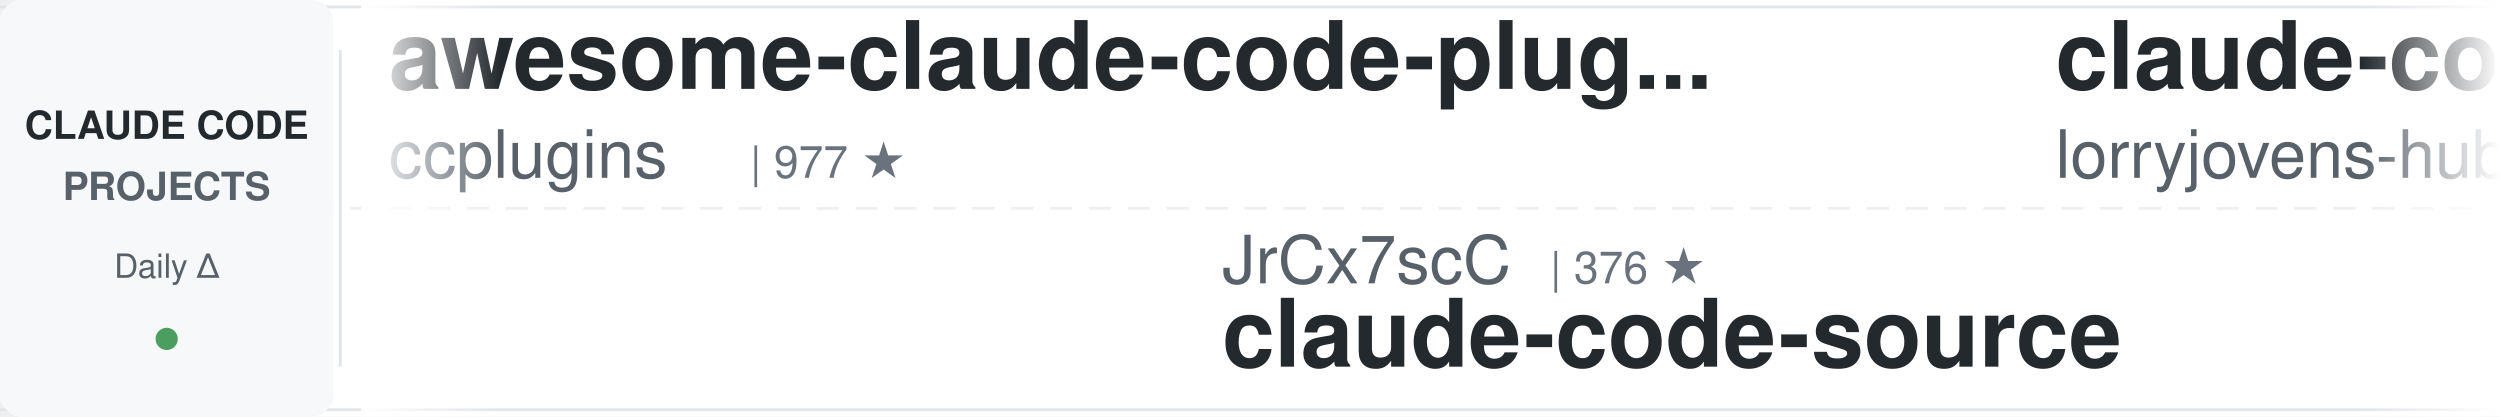
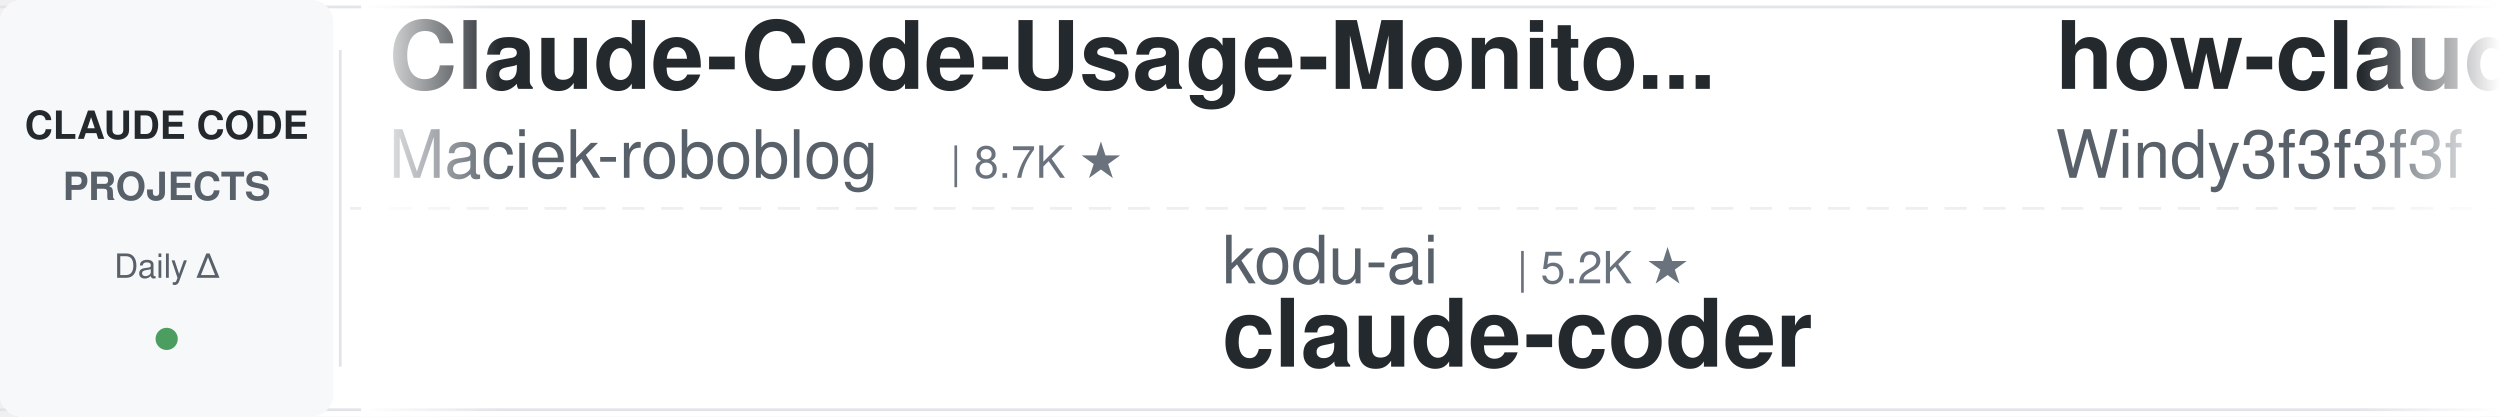
<svg xmlns="http://www.w3.org/2000/svg" width="900" height="150">
  <defs>
    <linearGradient id="leftFade" x1="0%" y1="0%" x2="100%" y2="0%">
      <stop offset="0%" style="stop-color:#ffffff;stop-opacity:1" />
      <stop offset="100%" style="stop-color:#ffffff;stop-opacity:0" />
    </linearGradient>
    <linearGradient id="rightFade" x1="0%" y1="0%" x2="100%" y2="0%">
      <stop offset="0%" style="stop-color:#ffffff;stop-opacity:0" />
      <stop offset="100%" style="stop-color:#ffffff;stop-opacity:1" />
    </linearGradient>
  </defs>
  <rect width="900" height="150" fill="#ffffff" rx="8" />
  <rect x="0" y="2" width="900" height="1" fill="#e1e4e8" />
  <rect x="0" y="147" width="900" height="1" fill="#e1e4e8" />
  <line x1="0" y1="75" x2="900" y2="75" stroke="#e1e4e8" stroke-width="1" stroke-dasharray="8 6" opacity="0.6" />
  <rect x="0" y="0" width="120" height="150" fill="#f6f8fa" rx="8" />
  <text x="60" y="50" font-family="-apple-system, BlinkMacSystemFont, 'Segoe UI', Helvetica, Arial, sans-serif" font-size="14" font-weight="600" fill="#24292e" text-anchor="middle">CLAUDE CODE</text>
  <text x="60" y="72" font-family="-apple-system, BlinkMacSystemFont, 'Segoe UI', Helvetica, Arial, sans-serif" font-size="14" font-weight="600" fill="#586069" text-anchor="middle">PROJECTS</text>
  <text x="60" y="100" font-family="-apple-system, BlinkMacSystemFont, 'Segoe UI', Helvetica, Arial, sans-serif" font-size="12" font-weight="500" fill="#586069" text-anchor="middle">Daily Δ</text>
  <circle cx="60" cy="122" r="4" fill="#22863a" opacity="0.8" />
  <rect x="122" y="18" width="1" height="114" fill="#e1e4e8" />
  <clipPath id="tickerClip">
    <rect x="130" y="0" width="770" height="150" />
  </clipPath>
  <g clip-path="url(#tickerClip)">
    <g id="tickerItems">
      <animateTransform attributeName="transform" attributeType="XML" type="translate" from="0 0" to="-3000 0" dur="54s" repeatCount="indefinite" />
      <g transform="translate(0, 0)">
+         <text x="140" y="32" font-family="-apple-system, BlinkMacSystemFont, 'Segoe UI', Helvetica, Arial, sans-serif" font-size="34" font-weight="600" fill="#24292e">Claude-Code-Usage-Monito...</text>
+         <text x="140" y="64" font-family="-apple-system, BlinkMacSystemFont, 'Segoe UI', Helvetica, Arial, sans-serif" font-size="24" font-weight="400" fill="#586069">Maciek-roboblog</text>
+         <text x="342" y="64" font-family="-apple-system, BlinkMacSystemFont, 'Segoe UI', Helvetica, Arial, sans-serif" font-size="16" font-weight="500" fill="#6a737d">| 8.7K ★</text>
+       </g>
+       <g transform="translate(300, 0)">
+         <text x="140" y="102" font-family="-apple-system, BlinkMacSystemFont, 'Segoe UI', Helvetica, Arial, sans-serif" font-size="24" font-weight="400" fill="#586069">kodu-ai</text>
+         <text x="246" y="102" font-family="-apple-system, BlinkMacSystemFont, 'Segoe UI', Helvetica, Arial, sans-serif" font-size="16" font-weight="500" fill="#6a737d">| 5.2K ★</text>
+         <text x="140" y="132" font-family="-apple-system, BlinkMacSystemFont, 'Segoe UI', Helvetica, Arial, sans-serif" font-size="34" font-weight="600" fill="#24292e">claude-coder</text>
+       </g>
+       <g transform="translate(600, 0)">
+         <text x="140" y="32" font-family="-apple-system, BlinkMacSystemFont, 'Segoe UI', Helvetica, Arial, sans-serif" font-size="34" font-weight="600" fill="#24292e">how-claude-code-works</text>
+         <text x="140" y="64" font-family="-apple-system, BlinkMacSystemFont, 'Segoe UI', Helvetica, Arial, sans-serif" font-size="24" font-weight="400" fill="#586069">Windy3f3f3f3f</text>
+         <text x="318" y="64" font-family="-apple-system, BlinkMacSystemFont, 'Segoe UI', Helvetica, Arial, sans-serif" font-size="16" font-weight="500" fill="#6a737d">| 3.8K ★</text>
+       </g>
+       <g transform="translate(900, 0)">
+         <text x="140" y="102" font-family="-apple-system, BlinkMacSystemFont, 'Segoe UI', Helvetica, Arial, sans-serif" font-size="24" font-weight="400" fill="#586069">oboard</text>
+         <text x="234" y="102" font-family="-apple-system, BlinkMacSystemFont, 'Segoe UI', Helvetica, Arial, sans-serif" font-size="16" font-weight="500" fill="#6a737d">| 3.3K ★</text>
+         <text x="140" y="132" font-family="-apple-system, BlinkMacSystemFont, 'Segoe UI', Helvetica, Arial, sans-serif" font-size="34" font-weight="600" fill="#24292e">claude-code-rev</text>
+       </g>
+       <g transform="translate(1200, 0)">
+         <text x="140" y="32" font-family="-apple-system, BlinkMacSystemFont, 'Segoe UI', Helvetica, Arial, sans-serif" font-size="34" font-weight="600" fill="#24292e">claude-code-rust</text>
+         <text x="140" y="64" font-family="-apple-system, BlinkMacSystemFont, 'Segoe UI', Helvetica, Arial, sans-serif" font-size="24" font-weight="400" fill="#586069">lorryjovens-hub</text>
+         <text x="342" y="64" font-family="-apple-system, BlinkMacSystemFont, 'Segoe UI', Helvetica, Arial, sans-serif" font-size="16" font-weight="500" fill="#6a737d">| 1.7K ★</text>
+       </g>
+       <g transform="translate(1500, 0)">
+         <text x="140" y="102" font-family="-apple-system, BlinkMacSystemFont, 'Segoe UI', Helvetica, Arial, sans-serif" font-size="24" font-weight="400" fill="#586069">davila7</text>
+         <text x="246" y="102" font-family="-apple-system, BlinkMacSystemFont, 'Segoe UI', Helvetica, Arial, sans-serif" font-size="16" font-weight="500" fill="#6a737d">| 32.7K ★</text>
+         <text x="140" y="132" font-family="-apple-system, BlinkMacSystemFont, 'Segoe UI', Helvetica, Arial, sans-serif" font-size="34" font-weight="600" fill="#24292e">claude-code-templates</text>
+       </g>
+       <g transform="translate(1800, 0)">
        <text x="140" y="32" font-family="-apple-system, BlinkMacSystemFont, 'Segoe UI', Helvetica, Arial, sans-serif" font-size="34" font-weight="600" fill="#24292e">awesome-claude-code-plug...</text>
        <text x="140" y="64" font-family="-apple-system, BlinkMacSystemFont, 'Segoe UI', Helvetica, Arial, sans-serif" font-size="24" font-weight="400" fill="#586069">ccplugins</text>
        <text x="270" y="64" font-family="-apple-system, BlinkMacSystemFont, 'Segoe UI', Helvetica, Arial, sans-serif" font-size="16" font-weight="500" fill="#6a737d">| 977 ★</text>
      </g>
-       <g transform="translate(300, 0)">
-         <text x="140" y="102" font-family="-apple-system, BlinkMacSystemFont, 'Segoe UI', Helvetica, Arial, sans-serif" font-size="24" font-weight="400" fill="#586069">JrCx7scC</text>
-         <text x="258" y="102" font-family="-apple-system, BlinkMacSystemFont, 'Segoe UI', Helvetica, Arial, sans-serif" font-size="16" font-weight="500" fill="#6a737d">| 376 ★</text>
-         <text x="140" y="132" font-family="-apple-system, BlinkMacSystemFont, 'Segoe UI', Helvetica, Arial, sans-serif" font-size="34" font-weight="600" fill="#24292e">claude-code-source</text>
-       </g>
-       <g transform="translate(600, 0)">
-         <text x="140" y="32" font-family="-apple-system, BlinkMacSystemFont, 'Segoe UI', Helvetica, Arial, sans-serif" font-size="34" font-weight="600" fill="#24292e">claude-code-rust</text>
-         <text x="140" y="64" font-family="-apple-system, BlinkMacSystemFont, 'Segoe UI', Helvetica, Arial, sans-serif" font-size="24" font-weight="400" fill="#586069">lorryjovens-hub</text>
-         <text x="342" y="64" font-family="-apple-system, BlinkMacSystemFont, 'Segoe UI', Helvetica, Arial, sans-serif" font-size="16" font-weight="500" fill="#6a737d">| 1.7K ★</text>
-       </g>
-       <g transform="translate(900, 0)">
-         <text x="140" y="102" font-family="-apple-system, BlinkMacSystemFont, 'Segoe UI', Helvetica, Arial, sans-serif" font-size="24" font-weight="400" fill="#586069">shanraisshan</text>
-         <text x="306" y="102" font-family="-apple-system, BlinkMacSystemFont, 'Segoe UI', Helvetica, Arial, sans-serif" font-size="16" font-weight="500" fill="#6a737d">| 67.7K ★</text>
-         <text x="140" y="132" font-family="-apple-system, BlinkMacSystemFont, 'Segoe UI', Helvetica, Arial, sans-serif" font-size="34" font-weight="600" fill="#24292e">claude-code-best-practic...</text>
-       </g>
-       <g transform="translate(1200, 0)">
-         <text x="140" y="32" font-family="-apple-system, BlinkMacSystemFont, 'Segoe UI', Helvetica, Arial, sans-serif" font-size="34" font-weight="600" fill="#24292e">ClaudeCodeAgents</text>
-         <text x="140" y="64" font-family="-apple-system, BlinkMacSystemFont, 'Segoe UI', Helvetica, Arial, sans-serif" font-size="24" font-weight="400" fill="#586069">darcyegb</text>
-         <text x="258" y="64" font-family="-apple-system, BlinkMacSystemFont, 'Segoe UI', Helvetica, Arial, sans-serif" font-size="16" font-weight="500" fill="#6a737d">| 777 ★</text>
-       </g>
-       <g transform="translate(1500, 0)">
-         <text x="140" y="102" font-family="-apple-system, BlinkMacSystemFont, 'Segoe UI', Helvetica, Arial, sans-serif" font-size="24" font-weight="400" fill="#586069">Donchitos</text>
-         <text x="270" y="102" font-family="-apple-system, BlinkMacSystemFont, 'Segoe UI', Helvetica, Arial, sans-serif" font-size="16" font-weight="500" fill="#6a737d">| 26.8K ★</text>
-         <text x="140" y="132" font-family="-apple-system, BlinkMacSystemFont, 'Segoe UI', Helvetica, Arial, sans-serif" font-size="34" font-weight="600" fill="#24292e">Claude-Code-Game-Studios</text>
-       </g>
-       <g transform="translate(1800, 0)">
-         <text x="140" y="32" font-family="-apple-system, BlinkMacSystemFont, 'Segoe UI', Helvetica, Arial, sans-serif" font-size="34" font-weight="600" fill="#24292e">claude-code-tips</text>
-         <text x="140" y="64" font-family="-apple-system, BlinkMacSystemFont, 'Segoe UI', Helvetica, Arial, sans-serif" font-size="24" font-weight="400" fill="#586069">ykdojo</text>
-         <text x="234" y="64" font-family="-apple-system, BlinkMacSystemFont, 'Segoe UI', Helvetica, Arial, sans-serif" font-size="16" font-weight="500" fill="#6a737d">| 10.2K ★</text>
-       </g>
      <g transform="translate(2100, 0)">
-         <text x="140" y="102" font-family="-apple-system, BlinkMacSystemFont, 'Segoe UI', Helvetica, Arial, sans-serif" font-size="24" font-weight="400" fill="#586069">frankbria</text>
-         <text x="270" y="102" font-family="-apple-system, BlinkMacSystemFont, 'Segoe UI', Helvetica, Arial, sans-serif" font-size="16" font-weight="500" fill="#6a737d">| 9.7K ★</text>
-         <text x="140" y="132" font-family="-apple-system, BlinkMacSystemFont, 'Segoe UI', Helvetica, Arial, sans-serif" font-size="34" font-weight="600" fill="#24292e">ralph-claude-code</text>
+         <text x="140" y="102" font-family="-apple-system, BlinkMacSystemFont, 'Segoe UI', Helvetica, Arial, sans-serif" font-size="24" font-weight="400" fill="#586069">AICoderTudou</text>
+         <text x="306" y="102" font-family="-apple-system, BlinkMacSystemFont, 'Segoe UI', Helvetica, Arial, sans-serif" font-size="16" font-weight="500" fill="#6a737d">| 493 ★</text>
+         <text x="140" y="132" font-family="-apple-system, BlinkMacSystemFont, 'Segoe UI', Helvetica, Arial, sans-serif" font-size="34" font-weight="600" fill="#24292e">claude-code-tudou</text>
      </g>
      <g transform="translate(2400, 0)">
-         <text x="140" y="32" font-family="-apple-system, BlinkMacSystemFont, 'Segoe UI', Helvetica, Arial, sans-serif" font-size="34" font-weight="600" fill="#24292e">claude-code-reverse</text>
-         <text x="140" y="64" font-family="-apple-system, BlinkMacSystemFont, 'Segoe UI', Helvetica, Arial, sans-serif" font-size="24" font-weight="400" fill="#586069">Yuyz0112</text>
-         <text x="258" y="64" font-family="-apple-system, BlinkMacSystemFont, 'Segoe UI', Helvetica, Arial, sans-serif" font-size="16" font-weight="500" fill="#6a737d">| 2.4K ★</text>
+         <text x="140" y="32" font-family="-apple-system, BlinkMacSystemFont, 'Segoe UI', Helvetica, Arial, sans-serif" font-size="34" font-weight="600" fill="#24292e">claude-code-skills</text>
+         <text x="140" y="64" font-family="-apple-system, BlinkMacSystemFont, 'Segoe UI', Helvetica, Arial, sans-serif" font-size="24" font-weight="400" fill="#586069">daymade</text>
+         <text x="246" y="64" font-family="-apple-system, BlinkMacSystemFont, 'Segoe UI', Helvetica, Arial, sans-serif" font-size="16" font-weight="500" fill="#6a737d">| 1.5K ★</text>
      </g>
      <g transform="translate(2700, 0)">
-         <text x="140" y="102" font-family="-apple-system, BlinkMacSystemFont, 'Segoe UI', Helvetica, Arial, sans-serif" font-size="24" font-weight="400" fill="#586069">VILA-Lab</text>
-         <text x="258" y="102" font-family="-apple-system, BlinkMacSystemFont, 'Segoe UI', Helvetica, Arial, sans-serif" font-size="16" font-weight="500" fill="#6a737d">| 2.2K ★</text>
-         <text x="140" y="132" font-family="-apple-system, BlinkMacSystemFont, 'Segoe UI', Helvetica, Arial, sans-serif" font-size="34" font-weight="600" fill="#24292e">Dive-into-Claude-Code</text>
+         <text x="140" y="102" font-family="-apple-system, BlinkMacSystemFont, 'Segoe UI', Helvetica, Arial, sans-serif" font-size="24" font-weight="400" fill="#586069">shareAI-lab</text>
+         <text x="294" y="102" font-family="-apple-system, BlinkMacSystemFont, 'Segoe UI', Helvetica, Arial, sans-serif" font-size="16" font-weight="500" fill="#6a737d">| 78.8K ★</text>
+         <text x="140" y="132" font-family="-apple-system, BlinkMacSystemFont, 'Segoe UI', Helvetica, Arial, sans-serif" font-size="34" font-weight="600" fill="#24292e">learn-claude-code</text>
      </g>
      <g transform="translate(3000, 0)">
-         <text x="140" y="32" font-family="-apple-system, BlinkMacSystemFont, 'Segoe UI', Helvetica, Arial, sans-serif" font-size="34" font-weight="600" fill="#24292e">awesome-claude-code-plug...</text>
-         <text x="140" y="64" font-family="-apple-system, BlinkMacSystemFont, 'Segoe UI', Helvetica, Arial, sans-serif" font-size="24" font-weight="400" fill="#586069">ccplugins</text>
-         <text x="270" y="64" font-family="-apple-system, BlinkMacSystemFont, 'Segoe UI', Helvetica, Arial, sans-serif" font-size="16" font-weight="500" fill="#6a737d">| 977 ★</text>
+         <text x="140" y="32" font-family="-apple-system, BlinkMacSystemFont, 'Segoe UI', Helvetica, Arial, sans-serif" font-size="34" font-weight="600" fill="#24292e">Claude-Code-Usage-Monito...</text>
+         <text x="140" y="64" font-family="-apple-system, BlinkMacSystemFont, 'Segoe UI', Helvetica, Arial, sans-serif" font-size="24" font-weight="400" fill="#586069">Maciek-roboblog</text>
+         <text x="342" y="64" font-family="-apple-system, BlinkMacSystemFont, 'Segoe UI', Helvetica, Arial, sans-serif" font-size="16" font-weight="500" fill="#6a737d">| 8.7K ★</text>
      </g>
      <g transform="translate(3300, 0)">
-         <text x="140" y="102" font-family="-apple-system, BlinkMacSystemFont, 'Segoe UI', Helvetica, Arial, sans-serif" font-size="24" font-weight="400" fill="#586069">JrCx7scC</text>
-         <text x="258" y="102" font-family="-apple-system, BlinkMacSystemFont, 'Segoe UI', Helvetica, Arial, sans-serif" font-size="16" font-weight="500" fill="#6a737d">| 376 ★</text>
-         <text x="140" y="132" font-family="-apple-system, BlinkMacSystemFont, 'Segoe UI', Helvetica, Arial, sans-serif" font-size="34" font-weight="600" fill="#24292e">claude-code-source</text>
+         <text x="140" y="102" font-family="-apple-system, BlinkMacSystemFont, 'Segoe UI', Helvetica, Arial, sans-serif" font-size="24" font-weight="400" fill="#586069">kodu-ai</text>
+         <text x="246" y="102" font-family="-apple-system, BlinkMacSystemFont, 'Segoe UI', Helvetica, Arial, sans-serif" font-size="16" font-weight="500" fill="#6a737d">| 5.2K ★</text>
+         <text x="140" y="132" font-family="-apple-system, BlinkMacSystemFont, 'Segoe UI', Helvetica, Arial, sans-serif" font-size="34" font-weight="600" fill="#24292e">claude-coder</text>
      </g>
      <g transform="translate(3600, 0)">
-         <text x="140" y="32" font-family="-apple-system, BlinkMacSystemFont, 'Segoe UI', Helvetica, Arial, sans-serif" font-size="34" font-weight="600" fill="#24292e">claude-code-rust</text>
-         <text x="140" y="64" font-family="-apple-system, BlinkMacSystemFont, 'Segoe UI', Helvetica, Arial, sans-serif" font-size="24" font-weight="400" fill="#586069">lorryjovens-hub</text>
-         <text x="342" y="64" font-family="-apple-system, BlinkMacSystemFont, 'Segoe UI', Helvetica, Arial, sans-serif" font-size="16" font-weight="500" fill="#6a737d">| 1.7K ★</text>
+         <text x="140" y="32" font-family="-apple-system, BlinkMacSystemFont, 'Segoe UI', Helvetica, Arial, sans-serif" font-size="34" font-weight="600" fill="#24292e">how-claude-code-works</text>
+         <text x="140" y="64" font-family="-apple-system, BlinkMacSystemFont, 'Segoe UI', Helvetica, Arial, sans-serif" font-size="24" font-weight="400" fill="#586069">Windy3f3f3f3f</text>
+         <text x="318" y="64" font-family="-apple-system, BlinkMacSystemFont, 'Segoe UI', Helvetica, Arial, sans-serif" font-size="16" font-weight="500" fill="#6a737d">| 3.8K ★</text>
      </g>
      <g transform="translate(3900, 0)">
-         <text x="140" y="102" font-family="-apple-system, BlinkMacSystemFont, 'Segoe UI', Helvetica, Arial, sans-serif" font-size="24" font-weight="400" fill="#586069">shanraisshan</text>
-         <text x="306" y="102" font-family="-apple-system, BlinkMacSystemFont, 'Segoe UI', Helvetica, Arial, sans-serif" font-size="16" font-weight="500" fill="#6a737d">| 67.7K ★</text>
-         <text x="140" y="132" font-family="-apple-system, BlinkMacSystemFont, 'Segoe UI', Helvetica, Arial, sans-serif" font-size="34" font-weight="600" fill="#24292e">claude-code-best-practic...</text>
+         <text x="140" y="102" font-family="-apple-system, BlinkMacSystemFont, 'Segoe UI', Helvetica, Arial, sans-serif" font-size="24" font-weight="400" fill="#586069">oboard</text>
+         <text x="234" y="102" font-family="-apple-system, BlinkMacSystemFont, 'Segoe UI', Helvetica, Arial, sans-serif" font-size="16" font-weight="500" fill="#6a737d">| 3.3K ★</text>
+         <text x="140" y="132" font-family="-apple-system, BlinkMacSystemFont, 'Segoe UI', Helvetica, Arial, sans-serif" font-size="34" font-weight="600" fill="#24292e">claude-code-rev</text>
      </g>
    </g>
  </g>
  <rect x="130" y="0" width="50" height="150" fill="url(#leftFade)" />
  <rect x="850" y="0" width="50" height="150" fill="url(#rightFade)" />
</svg>
